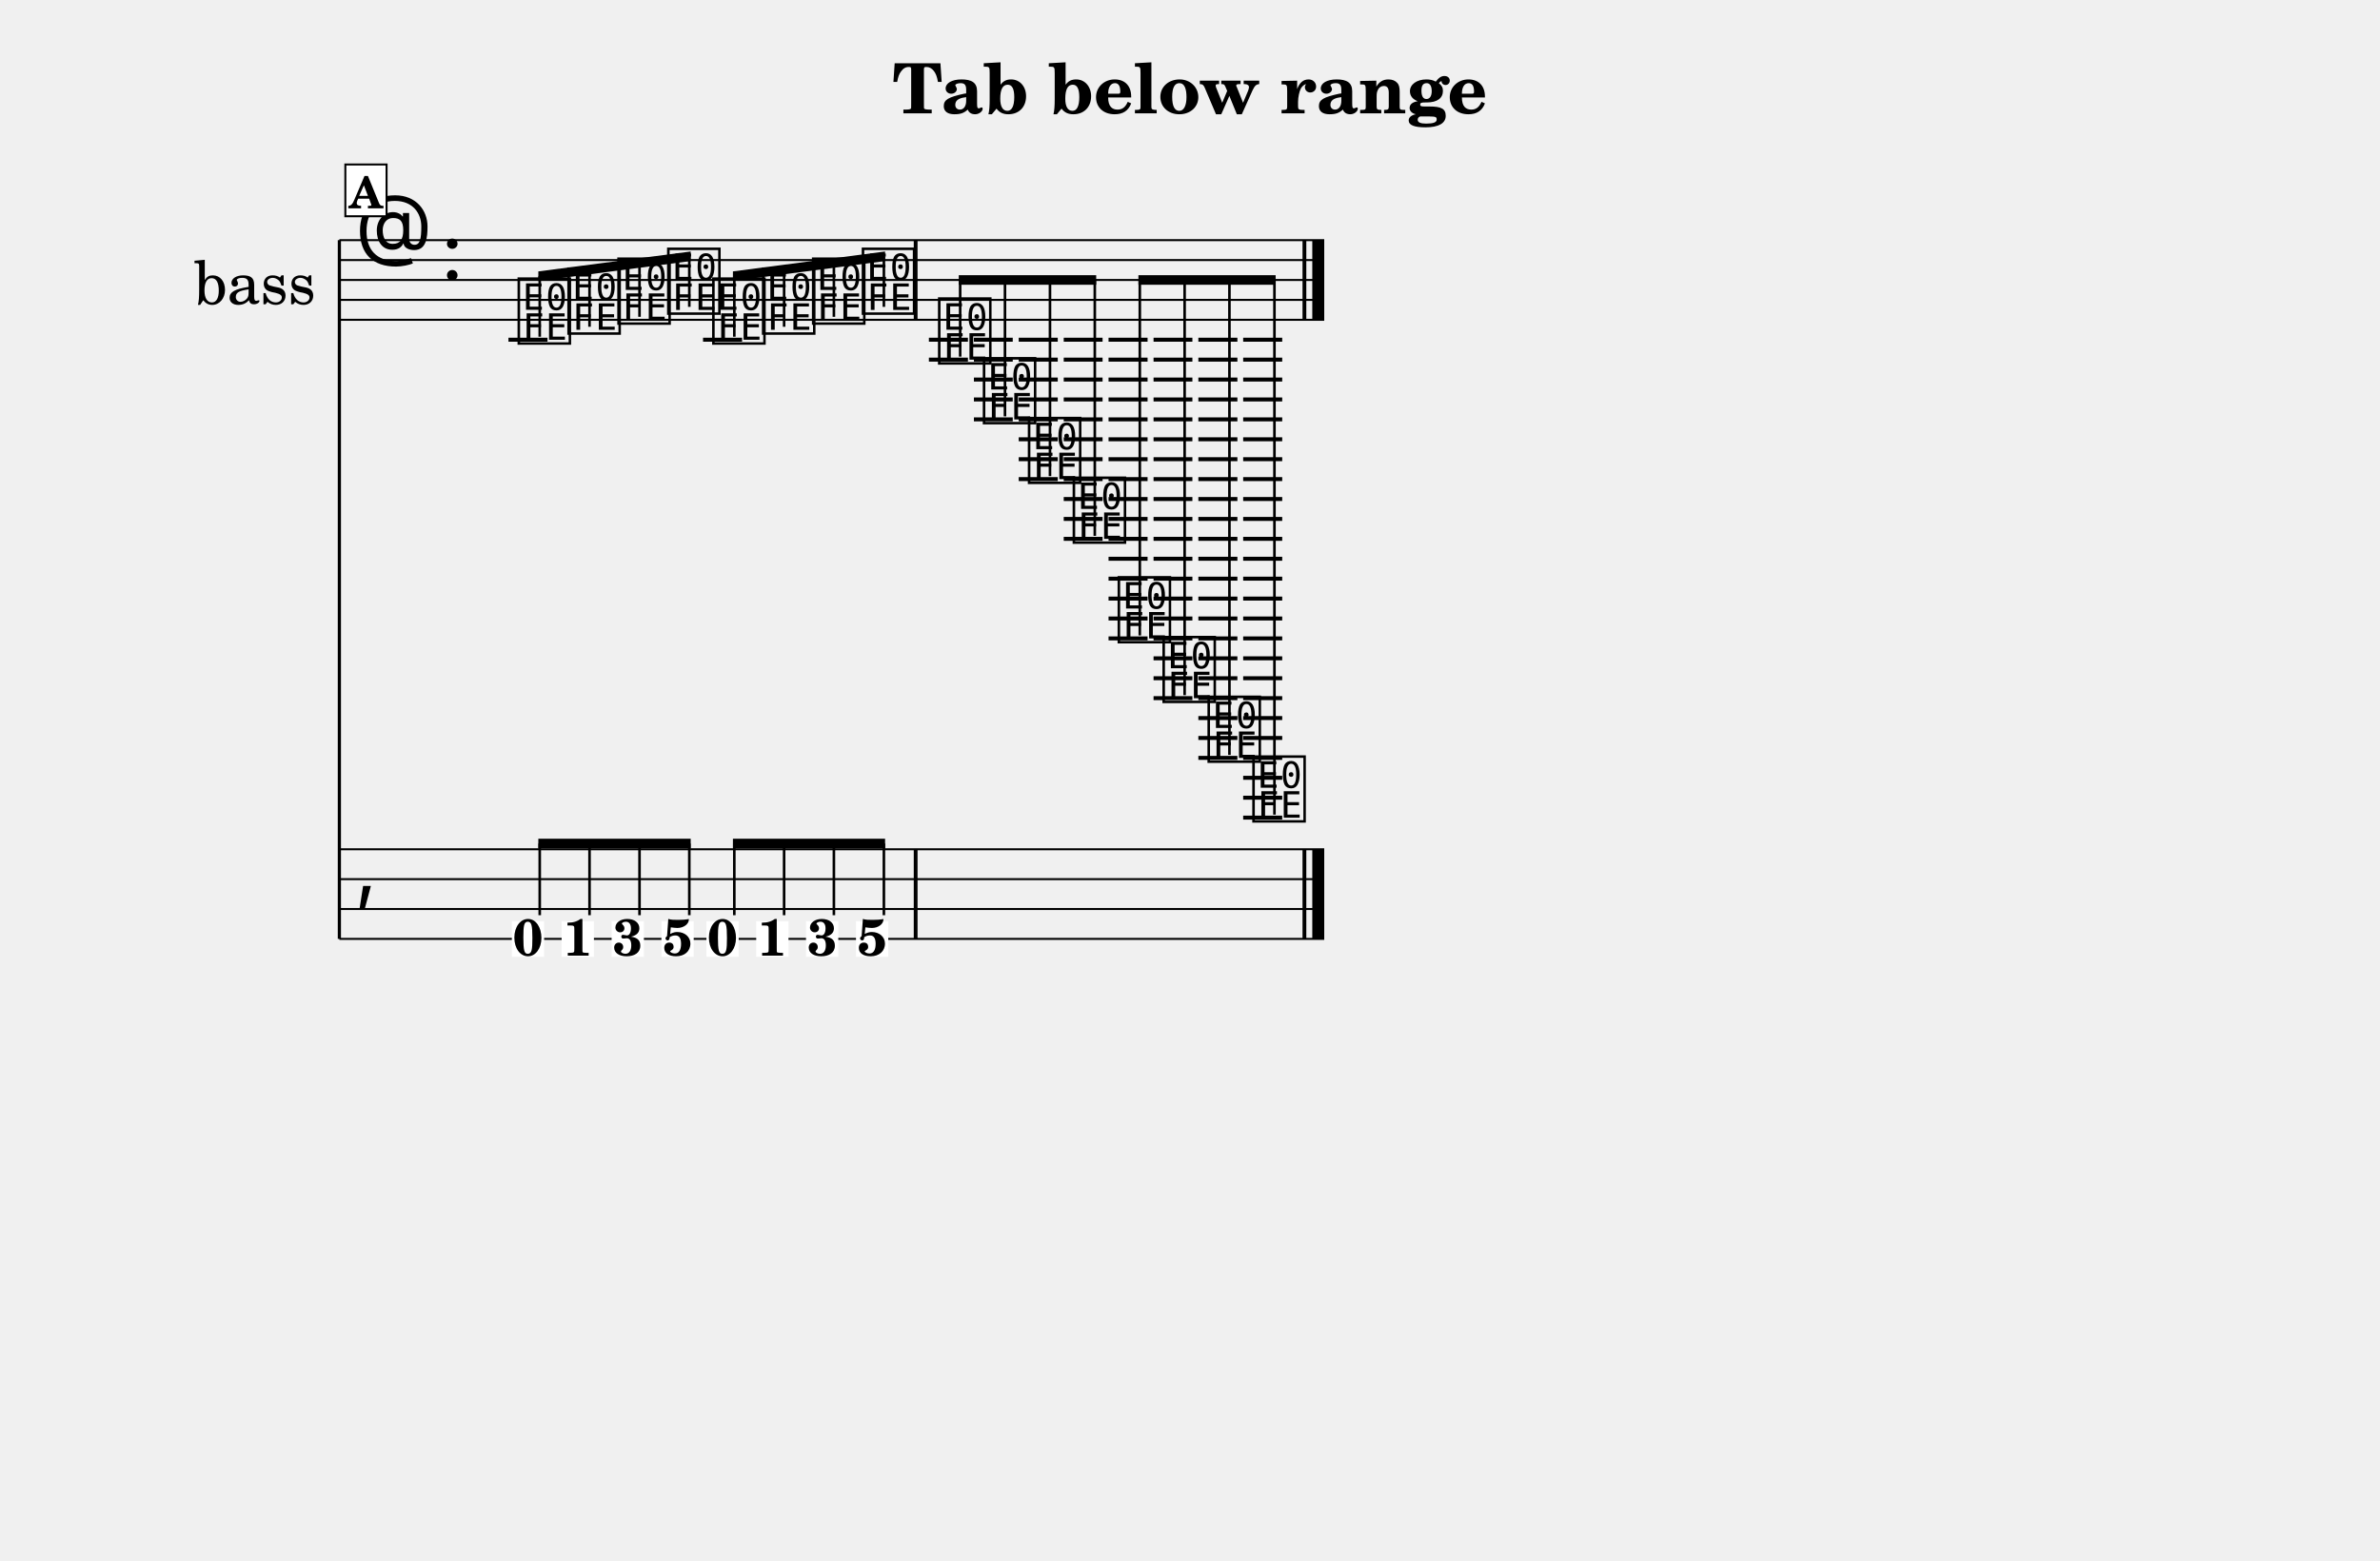
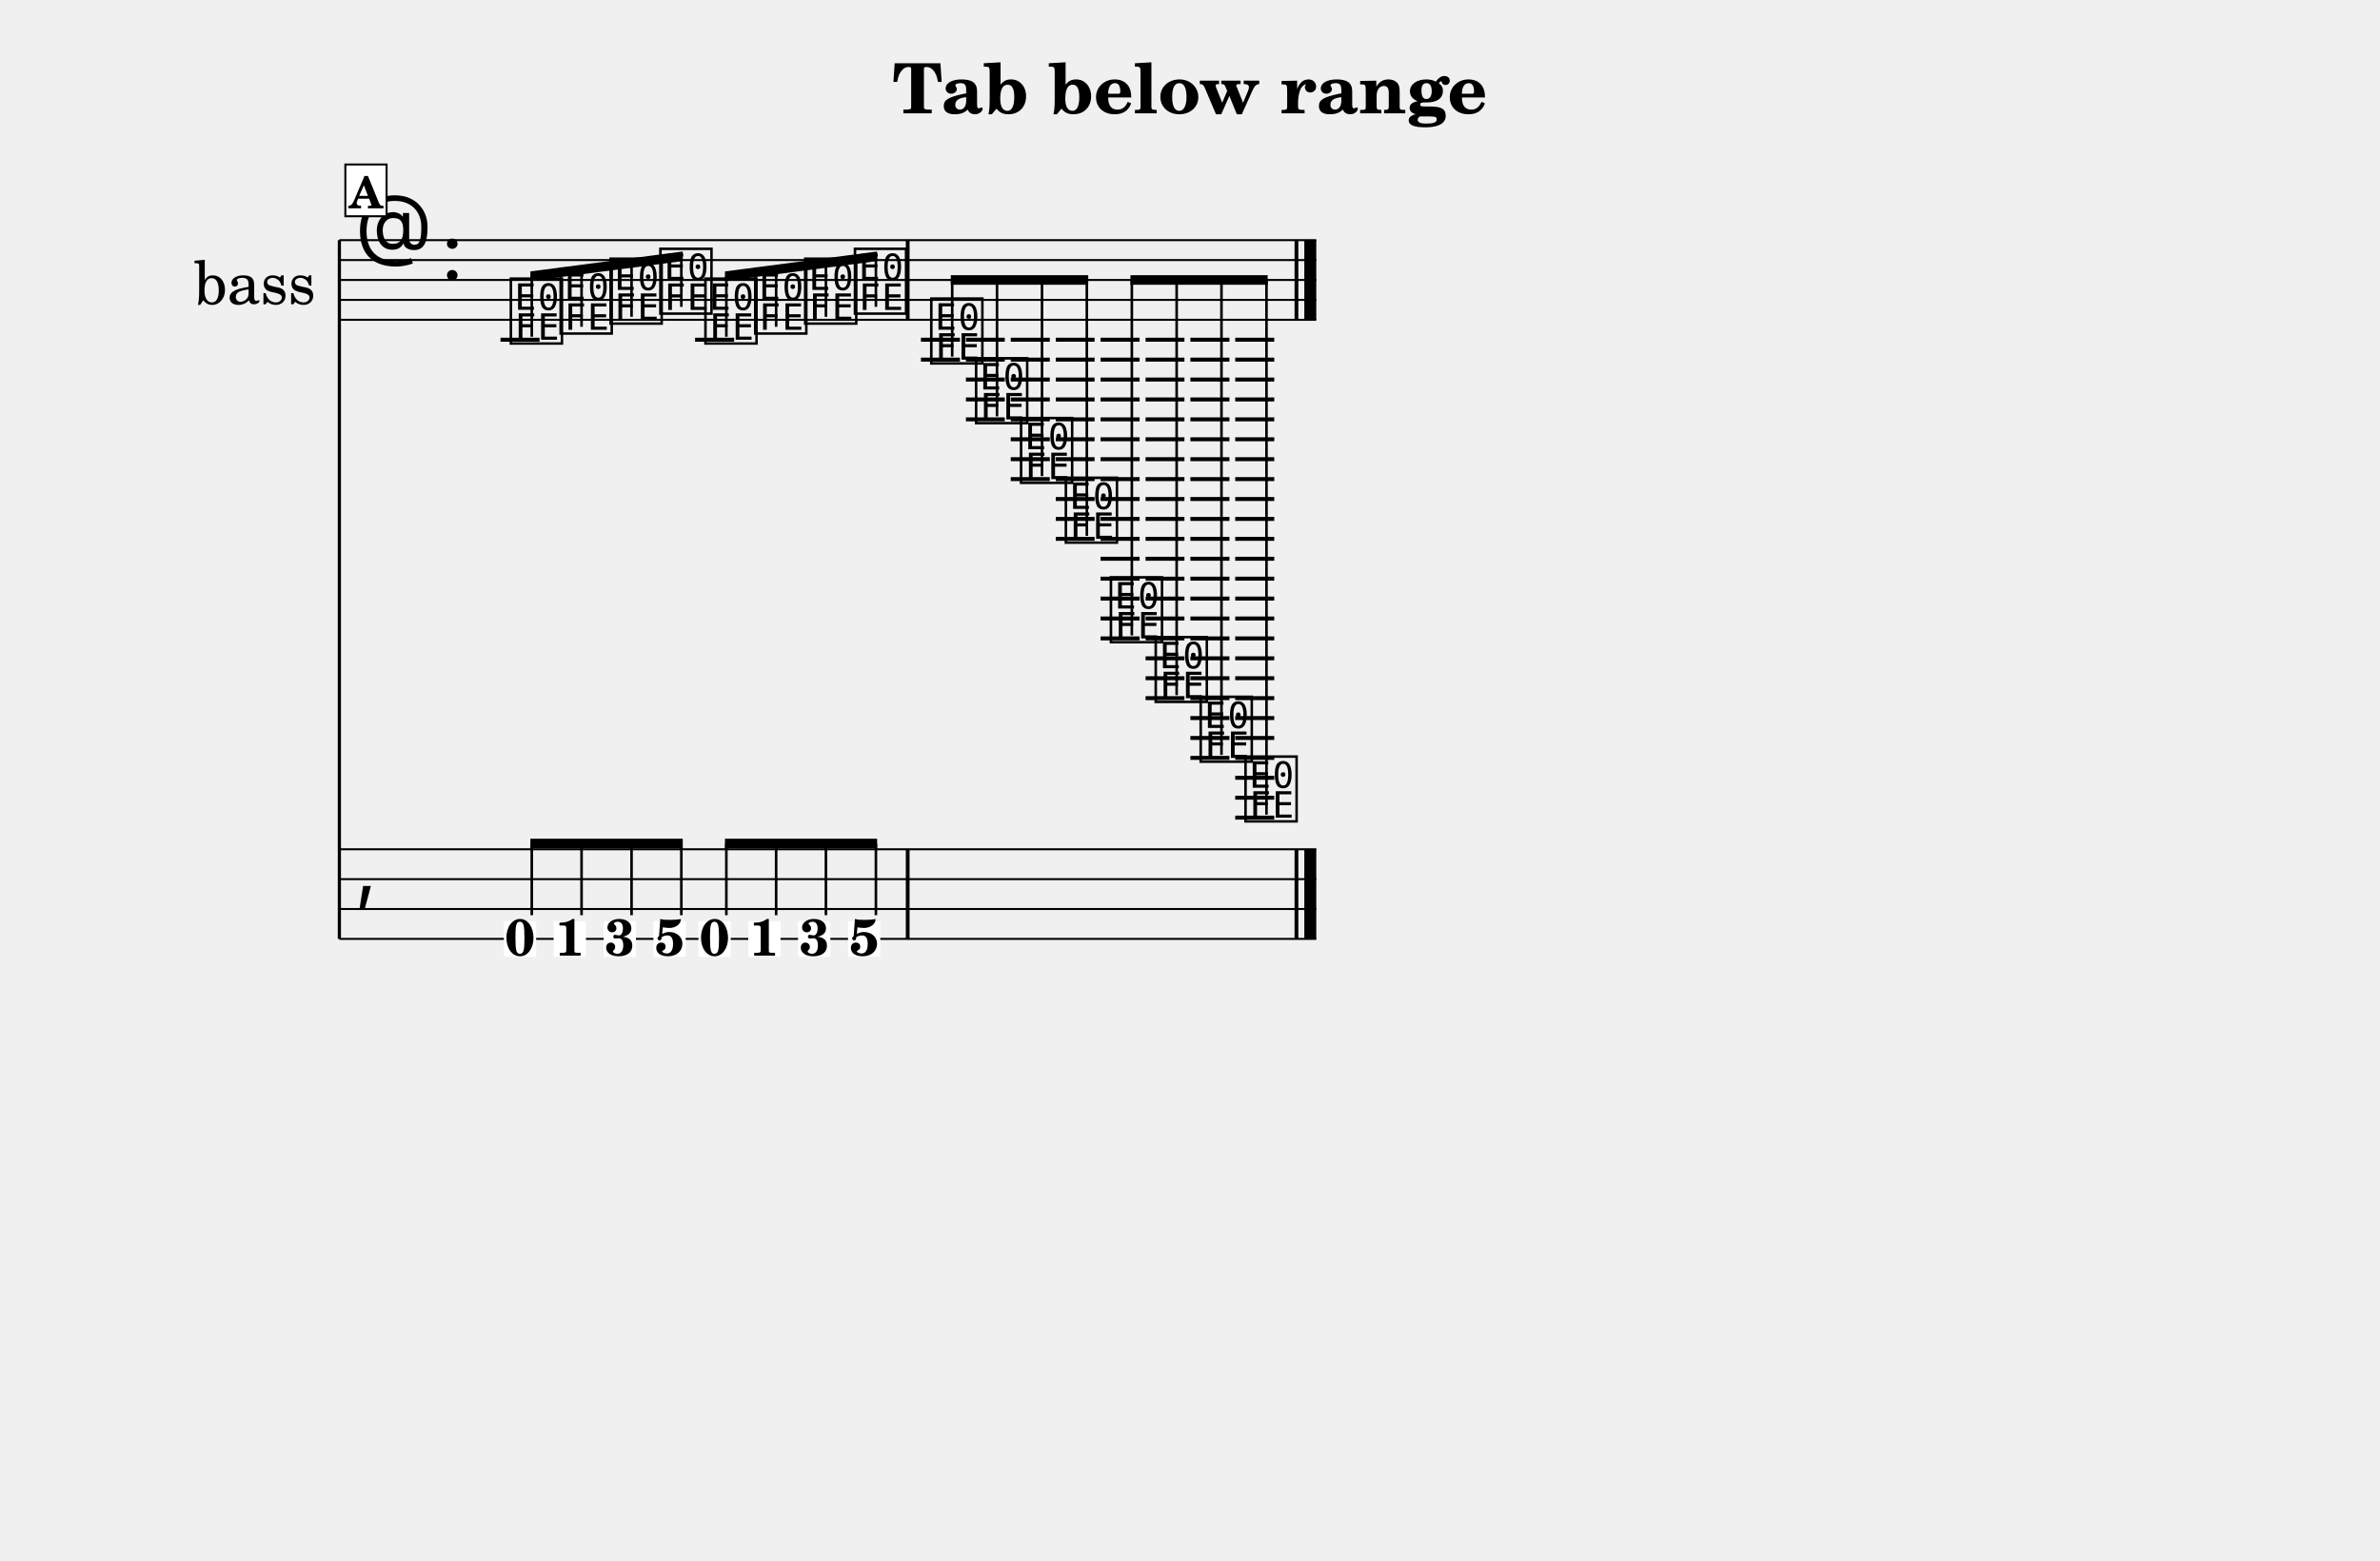
<svg xmlns="http://www.w3.org/2000/svg" width="1195.0" height="783.9" viewBox="0 0 119.50 78.39" font-family="TeX Gyre Schola, serif">
  <style>
  @font-face { font-family: 'Emmentaler'; src: local('Emmentaler'); }
  .music { font-family: 'Emmentaler', serif; }
</style>
  <text x="59.75" y="5.69" font-size="3.49" font-weight="bold" text-anchor="middle" data-pos="422">Tab below range</text>
  <g transform="translate(8.54,0.00) scale(1,1)">
    <text x="4.25" y="14.06" font-size="3.00" text-anchor="middle" dominant-baseline="central">bass</text>
    <line x1="8.50" y1="12.06" x2="8.50" y2="47.15" stroke="#000000" stroke-width="0.160" />
-     <line x1="8.50" y1="12.06" x2="57.95" y2="12.06" stroke="#000000" stroke-width="0.100" />
-     <line x1="8.50" y1="13.06" x2="57.95" y2="13.06" stroke="#000000" stroke-width="0.100" />
-     <line x1="8.50" y1="14.06" x2="57.95" y2="14.06" stroke="#000000" stroke-width="0.100" />
-     <line x1="8.50" y1="15.06" x2="57.95" y2="15.06" stroke="#000000" stroke-width="0.100" />
-     <line x1="8.50" y1="16.06" x2="57.95" y2="16.06" stroke="#000000" stroke-width="0.100" />
+     <line x1="8.50" y1="12.06" x2="57.55" y2="12.06" stroke="#000000" stroke-width="0.100" />
+     <line x1="8.50" y1="13.06" x2="57.55" y2="13.06" stroke="#000000" stroke-width="0.100" />
+     <line x1="8.50" y1="14.06" x2="57.55" y2="14.06" stroke="#000000" stroke-width="0.100" />
+     <line x1="8.50" y1="15.06" x2="57.55" y2="15.06" stroke="#000000" stroke-width="0.100" />
+     <line x1="8.50" y1="16.06" x2="57.55" y2="16.06" stroke="#000000" stroke-width="0.100" />
    <text class="music" x="9.30" y="13.06" font-size="4.00"></text>
    <text class="music" x="13.62" y="14.06" font-size="4.00" data-pos="440"></text>
-     <line x1="16.99" y1="17.06" x2="18.95" y2="17.06" stroke="#000000" stroke-width="0.200" />
-     <line x1="26.76" y1="17.06" x2="28.72" y2="17.06" stroke="#000000" stroke-width="0.200" />
-     <line x1="38.10" y1="17.06" x2="40.06" y2="17.06" stroke="#000000" stroke-width="0.200" />
-     <line x1="38.10" y1="18.06" x2="40.06" y2="18.06" stroke="#000000" stroke-width="0.200" />
-     <line x1="40.36" y1="17.06" x2="42.31" y2="17.06" stroke="#000000" stroke-width="0.200" />
-     <line x1="40.36" y1="18.06" x2="42.31" y2="18.06" stroke="#000000" stroke-width="0.200" />
-     <line x1="40.36" y1="19.06" x2="42.31" y2="19.06" stroke="#000000" stroke-width="0.200" />
-     <line x1="40.36" y1="20.06" x2="42.31" y2="20.06" stroke="#000000" stroke-width="0.200" />
-     <line x1="40.36" y1="21.06" x2="42.31" y2="21.06" stroke="#000000" stroke-width="0.200" />
-     <line x1="42.61" y1="17.06" x2="44.57" y2="17.06" stroke="#000000" stroke-width="0.200" />
-     <line x1="42.61" y1="18.06" x2="44.57" y2="18.06" stroke="#000000" stroke-width="0.200" />
-     <line x1="42.61" y1="19.06" x2="44.57" y2="19.06" stroke="#000000" stroke-width="0.200" />
-     <line x1="42.61" y1="20.06" x2="44.57" y2="20.06" stroke="#000000" stroke-width="0.200" />
-     <line x1="42.61" y1="21.06" x2="44.57" y2="21.06" stroke="#000000" stroke-width="0.200" />
-     <line x1="42.61" y1="22.06" x2="44.57" y2="22.06" stroke="#000000" stroke-width="0.200" />
-     <line x1="42.61" y1="23.06" x2="44.57" y2="23.06" stroke="#000000" stroke-width="0.200" />
-     <line x1="42.61" y1="24.06" x2="44.57" y2="24.06" stroke="#000000" stroke-width="0.200" />
-     <line x1="44.87" y1="17.06" x2="46.82" y2="17.06" stroke="#000000" stroke-width="0.200" />
-     <line x1="44.87" y1="18.06" x2="46.82" y2="18.06" stroke="#000000" stroke-width="0.200" />
-     <line x1="44.87" y1="19.06" x2="46.82" y2="19.06" stroke="#000000" stroke-width="0.200" />
-     <line x1="44.87" y1="20.06" x2="46.82" y2="20.06" stroke="#000000" stroke-width="0.200" />
-     <line x1="44.87" y1="21.06" x2="46.82" y2="21.06" stroke="#000000" stroke-width="0.200" />
-     <line x1="44.87" y1="22.06" x2="46.82" y2="22.06" stroke="#000000" stroke-width="0.200" />
-     <line x1="44.87" y1="23.06" x2="46.82" y2="23.06" stroke="#000000" stroke-width="0.200" />
-     <line x1="44.87" y1="24.06" x2="46.82" y2="24.06" stroke="#000000" stroke-width="0.200" />
-     <line x1="44.87" y1="25.06" x2="46.82" y2="25.06" stroke="#000000" stroke-width="0.200" />
-     <line x1="44.87" y1="26.06" x2="46.82" y2="26.06" stroke="#000000" stroke-width="0.200" />
-     <line x1="44.87" y1="27.06" x2="46.82" y2="27.06" stroke="#000000" stroke-width="0.200" />
-     <line x1="47.12" y1="17.06" x2="49.08" y2="17.06" stroke="#000000" stroke-width="0.200" />
-     <line x1="47.12" y1="18.06" x2="49.08" y2="18.06" stroke="#000000" stroke-width="0.200" />
-     <line x1="47.12" y1="19.06" x2="49.08" y2="19.06" stroke="#000000" stroke-width="0.200" />
-     <line x1="47.12" y1="20.06" x2="49.08" y2="20.06" stroke="#000000" stroke-width="0.200" />
-     <line x1="47.12" y1="21.06" x2="49.08" y2="21.06" stroke="#000000" stroke-width="0.200" />
-     <line x1="47.12" y1="22.06" x2="49.08" y2="22.06" stroke="#000000" stroke-width="0.200" />
-     <line x1="47.12" y1="23.06" x2="49.08" y2="23.06" stroke="#000000" stroke-width="0.200" />
-     <line x1="47.12" y1="24.06" x2="49.08" y2="24.06" stroke="#000000" stroke-width="0.200" />
-     <line x1="47.12" y1="25.06" x2="49.08" y2="25.06" stroke="#000000" stroke-width="0.200" />
-     <line x1="47.12" y1="26.06" x2="49.08" y2="26.06" stroke="#000000" stroke-width="0.200" />
-     <line x1="47.12" y1="27.06" x2="49.08" y2="27.06" stroke="#000000" stroke-width="0.200" />
-     <line x1="47.12" y1="28.06" x2="49.08" y2="28.06" stroke="#000000" stroke-width="0.200" />
-     <line x1="47.12" y1="29.06" x2="49.08" y2="29.06" stroke="#000000" stroke-width="0.200" />
-     <line x1="47.12" y1="30.06" x2="49.08" y2="30.06" stroke="#000000" stroke-width="0.200" />
-     <line x1="47.12" y1="31.06" x2="49.08" y2="31.06" stroke="#000000" stroke-width="0.200" />
-     <line x1="47.12" y1="32.06" x2="49.08" y2="32.06" stroke="#000000" stroke-width="0.200" />
-     <line x1="49.38" y1="17.06" x2="51.33" y2="17.06" stroke="#000000" stroke-width="0.200" />
-     <line x1="49.38" y1="18.06" x2="51.33" y2="18.06" stroke="#000000" stroke-width="0.200" />
-     <line x1="49.38" y1="19.06" x2="51.33" y2="19.06" stroke="#000000" stroke-width="0.200" />
-     <line x1="49.38" y1="20.06" x2="51.33" y2="20.06" stroke="#000000" stroke-width="0.200" />
-     <line x1="49.38" y1="21.06" x2="51.33" y2="21.06" stroke="#000000" stroke-width="0.200" />
-     <line x1="49.38" y1="22.06" x2="51.33" y2="22.06" stroke="#000000" stroke-width="0.200" />
-     <line x1="49.38" y1="23.06" x2="51.33" y2="23.06" stroke="#000000" stroke-width="0.200" />
-     <line x1="49.38" y1="24.06" x2="51.33" y2="24.06" stroke="#000000" stroke-width="0.200" />
-     <line x1="49.38" y1="25.06" x2="51.33" y2="25.06" stroke="#000000" stroke-width="0.200" />
-     <line x1="49.38" y1="26.06" x2="51.33" y2="26.06" stroke="#000000" stroke-width="0.200" />
-     <line x1="49.38" y1="27.06" x2="51.33" y2="27.06" stroke="#000000" stroke-width="0.200" />
-     <line x1="49.38" y1="28.06" x2="51.33" y2="28.06" stroke="#000000" stroke-width="0.200" />
-     <line x1="49.38" y1="29.06" x2="51.33" y2="29.06" stroke="#000000" stroke-width="0.200" />
-     <line x1="49.38" y1="30.06" x2="51.33" y2="30.06" stroke="#000000" stroke-width="0.200" />
-     <line x1="49.38" y1="31.06" x2="51.33" y2="31.06" stroke="#000000" stroke-width="0.200" />
-     <line x1="49.38" y1="32.06" x2="51.33" y2="32.06" stroke="#000000" stroke-width="0.200" />
-     <line x1="49.38" y1="33.06" x2="51.33" y2="33.06" stroke="#000000" stroke-width="0.200" />
-     <line x1="49.38" y1="34.06" x2="51.33" y2="34.06" stroke="#000000" stroke-width="0.200" />
-     <line x1="49.38" y1="35.06" x2="51.33" y2="35.06" stroke="#000000" stroke-width="0.200" />
-     <line x1="51.63" y1="17.06" x2="53.59" y2="17.06" stroke="#000000" stroke-width="0.200" />
-     <line x1="51.63" y1="18.06" x2="53.59" y2="18.06" stroke="#000000" stroke-width="0.200" />
-     <line x1="51.63" y1="19.06" x2="53.59" y2="19.06" stroke="#000000" stroke-width="0.200" />
-     <line x1="51.63" y1="20.06" x2="53.59" y2="20.06" stroke="#000000" stroke-width="0.200" />
-     <line x1="51.63" y1="21.06" x2="53.59" y2="21.06" stroke="#000000" stroke-width="0.200" />
-     <line x1="51.63" y1="22.06" x2="53.59" y2="22.06" stroke="#000000" stroke-width="0.200" />
-     <line x1="51.63" y1="23.06" x2="53.59" y2="23.06" stroke="#000000" stroke-width="0.200" />
-     <line x1="51.63" y1="24.06" x2="53.59" y2="24.06" stroke="#000000" stroke-width="0.200" />
-     <line x1="51.63" y1="25.06" x2="53.59" y2="25.06" stroke="#000000" stroke-width="0.200" />
-     <line x1="51.63" y1="26.06" x2="53.59" y2="26.06" stroke="#000000" stroke-width="0.200" />
-     <line x1="51.63" y1="27.06" x2="53.59" y2="27.06" stroke="#000000" stroke-width="0.200" />
-     <line x1="51.63" y1="28.06" x2="53.59" y2="28.06" stroke="#000000" stroke-width="0.200" />
-     <line x1="51.63" y1="29.06" x2="53.59" y2="29.06" stroke="#000000" stroke-width="0.200" />
-     <line x1="51.63" y1="30.06" x2="53.59" y2="30.06" stroke="#000000" stroke-width="0.200" />
-     <line x1="51.63" y1="31.06" x2="53.59" y2="31.06" stroke="#000000" stroke-width="0.200" />
-     <line x1="51.63" y1="32.06" x2="53.59" y2="32.06" stroke="#000000" stroke-width="0.200" />
-     <line x1="51.63" y1="33.06" x2="53.59" y2="33.06" stroke="#000000" stroke-width="0.200" />
-     <line x1="51.63" y1="34.06" x2="53.59" y2="34.06" stroke="#000000" stroke-width="0.200" />
-     <line x1="51.63" y1="35.06" x2="53.59" y2="35.06" stroke="#000000" stroke-width="0.200" />
-     <line x1="51.63" y1="36.06" x2="53.59" y2="36.06" stroke="#000000" stroke-width="0.200" />
-     <line x1="51.63" y1="37.06" x2="53.59" y2="37.06" stroke="#000000" stroke-width="0.200" />
-     <line x1="51.63" y1="38.06" x2="53.59" y2="38.06" stroke="#000000" stroke-width="0.200" />
-     <line x1="53.88" y1="17.06" x2="55.84" y2="17.06" stroke="#000000" stroke-width="0.200" />
-     <line x1="53.88" y1="18.06" x2="55.84" y2="18.06" stroke="#000000" stroke-width="0.200" />
-     <line x1="53.88" y1="19.06" x2="55.84" y2="19.06" stroke="#000000" stroke-width="0.200" />
-     <line x1="53.88" y1="20.06" x2="55.84" y2="20.06" stroke="#000000" stroke-width="0.200" />
-     <line x1="53.88" y1="21.06" x2="55.84" y2="21.06" stroke="#000000" stroke-width="0.200" />
-     <line x1="53.88" y1="22.06" x2="55.84" y2="22.06" stroke="#000000" stroke-width="0.200" />
-     <line x1="53.88" y1="23.06" x2="55.84" y2="23.06" stroke="#000000" stroke-width="0.200" />
-     <line x1="53.88" y1="24.06" x2="55.84" y2="24.06" stroke="#000000" stroke-width="0.200" />
-     <line x1="53.88" y1="25.06" x2="55.84" y2="25.06" stroke="#000000" stroke-width="0.200" />
-     <line x1="53.88" y1="26.06" x2="55.84" y2="26.06" stroke="#000000" stroke-width="0.200" />
-     <line x1="53.88" y1="27.06" x2="55.84" y2="27.06" stroke="#000000" stroke-width="0.200" />
-     <line x1="53.88" y1="28.06" x2="55.84" y2="28.06" stroke="#000000" stroke-width="0.200" />
-     <line x1="53.88" y1="29.06" x2="55.84" y2="29.06" stroke="#000000" stroke-width="0.200" />
-     <line x1="53.88" y1="30.06" x2="55.84" y2="30.06" stroke="#000000" stroke-width="0.200" />
-     <line x1="53.88" y1="31.06" x2="55.84" y2="31.06" stroke="#000000" stroke-width="0.200" />
-     <line x1="53.88" y1="32.06" x2="55.84" y2="32.06" stroke="#000000" stroke-width="0.200" />
-     <line x1="53.88" y1="33.06" x2="55.84" y2="33.06" stroke="#000000" stroke-width="0.200" />
-     <line x1="53.88" y1="34.06" x2="55.84" y2="34.06" stroke="#000000" stroke-width="0.200" />
-     <line x1="53.88" y1="35.06" x2="55.84" y2="35.06" stroke="#000000" stroke-width="0.200" />
-     <line x1="53.88" y1="36.06" x2="55.84" y2="36.06" stroke="#000000" stroke-width="0.200" />
-     <line x1="53.88" y1="37.06" x2="55.84" y2="37.06" stroke="#000000" stroke-width="0.200" />
-     <line x1="53.88" y1="38.06" x2="55.84" y2="38.06" stroke="#000000" stroke-width="0.200" />
-     <line x1="53.88" y1="39.06" x2="55.84" y2="39.06" stroke="#000000" stroke-width="0.200" />
-     <line x1="53.88" y1="40.06" x2="55.84" y2="40.06" stroke="#000000" stroke-width="0.200" />
-     <line x1="53.88" y1="41.06" x2="55.84" y2="41.06" stroke="#000000" stroke-width="0.200" />
-     <text class="music" x="17.32" y="17.06" font-size="4.00" data-pos="503"></text>
-     <text class="music" x="19.82" y="16.56" font-size="4.00" data-pos="507"></text>
-     <text class="music" x="22.33" y="16.06" font-size="4.00" data-pos="509"></text>
-     <text class="music" x="24.83" y="15.56" font-size="4.00" data-pos="511"></text>
-     <text class="music" x="27.09" y="17.06" font-size="4.00" data-pos="513"></text>
-     <text class="music" x="29.59" y="16.56" font-size="4.00" data-pos="515"></text>
-     <text class="music" x="32.10" y="16.06" font-size="4.00" data-pos="517"></text>
-     <text class="music" x="34.60" y="15.56" font-size="4.00" data-pos="519"></text>
-     <text class="music" x="38.43" y="18.06" font-size="4.00" data-pos="523"></text>
-     <text class="music" x="40.68" y="21.06" font-size="4.00" data-pos="527"></text>
-     <text class="music" x="42.94" y="24.06" font-size="4.00" data-pos="530"></text>
-     <text class="music" x="45.19" y="27.06" font-size="4.00" data-pos="533"></text>
-     <text class="music" x="47.45" y="32.06" font-size="4.00" data-pos="536"></text>
-     <text class="music" x="49.70" y="35.06" font-size="4.00" data-pos="539"></text>
-     <text class="music" x="51.96" y="38.06" font-size="4.00" data-pos="542"></text>
-     <text class="music" x="54.21" y="41.06" font-size="4.00" data-pos="545"></text>
-     <rect x="37.34" y="12.06" width="0.19" height="4.00" data-pos="521" />
-     <rect x="56.86" y="12.06" width="0.19" height="4.00" data-pos="548" />
-     <rect x="57.35" y="12.06" width="0.60" height="4.00" data-pos="548" />
-     <line x1="8.50" y1="42.65" x2="57.95" y2="42.65" stroke="#000000" stroke-width="0.100" />
-     <line x1="8.50" y1="44.15" x2="57.95" y2="44.15" stroke="#000000" stroke-width="0.100" />
-     <line x1="8.50" y1="45.65" x2="57.95" y2="45.65" stroke="#000000" stroke-width="0.100" />
-     <line x1="8.50" y1="47.15" x2="57.95" y2="47.15" stroke="#000000" stroke-width="0.100" />
+     <line x1="16.59" y1="17.06" x2="18.55" y2="17.06" stroke="#000000" stroke-width="0.200" />
+     <line x1="26.36" y1="17.06" x2="28.32" y2="17.06" stroke="#000000" stroke-width="0.200" />
+     <line x1="37.70" y1="17.06" x2="39.66" y2="17.06" stroke="#000000" stroke-width="0.200" />
+     <line x1="37.70" y1="18.06" x2="39.66" y2="18.06" stroke="#000000" stroke-width="0.200" />
+     <line x1="39.96" y1="17.06" x2="41.91" y2="17.06" stroke="#000000" stroke-width="0.200" />
+     <line x1="39.96" y1="18.06" x2="41.91" y2="18.06" stroke="#000000" stroke-width="0.200" />
+     <line x1="39.96" y1="19.06" x2="41.91" y2="19.06" stroke="#000000" stroke-width="0.200" />
+     <line x1="39.96" y1="20.06" x2="41.91" y2="20.06" stroke="#000000" stroke-width="0.200" />
+     <line x1="39.96" y1="21.06" x2="41.91" y2="21.06" stroke="#000000" stroke-width="0.200" />
+     <line x1="42.21" y1="17.06" x2="44.17" y2="17.06" stroke="#000000" stroke-width="0.200" />
+     <line x1="42.21" y1="18.06" x2="44.17" y2="18.06" stroke="#000000" stroke-width="0.200" />
+     <line x1="42.21" y1="19.06" x2="44.17" y2="19.06" stroke="#000000" stroke-width="0.200" />
+     <line x1="42.21" y1="20.06" x2="44.17" y2="20.06" stroke="#000000" stroke-width="0.200" />
+     <line x1="42.21" y1="21.06" x2="44.17" y2="21.06" stroke="#000000" stroke-width="0.200" />
+     <line x1="42.21" y1="22.06" x2="44.17" y2="22.06" stroke="#000000" stroke-width="0.200" />
+     <line x1="42.21" y1="23.06" x2="44.17" y2="23.06" stroke="#000000" stroke-width="0.200" />
+     <line x1="42.21" y1="24.06" x2="44.17" y2="24.06" stroke="#000000" stroke-width="0.200" />
+     <line x1="44.47" y1="17.06" x2="46.42" y2="17.06" stroke="#000000" stroke-width="0.200" />
+     <line x1="44.47" y1="18.06" x2="46.42" y2="18.06" stroke="#000000" stroke-width="0.200" />
+     <line x1="44.47" y1="19.06" x2="46.42" y2="19.06" stroke="#000000" stroke-width="0.200" />
+     <line x1="44.47" y1="20.06" x2="46.42" y2="20.06" stroke="#000000" stroke-width="0.200" />
+     <line x1="44.47" y1="21.06" x2="46.42" y2="21.06" stroke="#000000" stroke-width="0.200" />
+     <line x1="44.47" y1="22.06" x2="46.42" y2="22.06" stroke="#000000" stroke-width="0.200" />
+     <line x1="44.47" y1="23.06" x2="46.42" y2="23.06" stroke="#000000" stroke-width="0.200" />
+     <line x1="44.47" y1="24.06" x2="46.42" y2="24.06" stroke="#000000" stroke-width="0.200" />
+     <line x1="44.47" y1="25.06" x2="46.42" y2="25.06" stroke="#000000" stroke-width="0.200" />
+     <line x1="44.47" y1="26.06" x2="46.42" y2="26.06" stroke="#000000" stroke-width="0.200" />
+     <line x1="44.47" y1="27.06" x2="46.42" y2="27.06" stroke="#000000" stroke-width="0.200" />
+     <line x1="46.72" y1="17.06" x2="48.68" y2="17.06" stroke="#000000" stroke-width="0.200" />
+     <line x1="46.72" y1="18.06" x2="48.68" y2="18.06" stroke="#000000" stroke-width="0.200" />
+     <line x1="46.72" y1="19.06" x2="48.68" y2="19.06" stroke="#000000" stroke-width="0.200" />
+     <line x1="46.72" y1="20.06" x2="48.68" y2="20.06" stroke="#000000" stroke-width="0.200" />
+     <line x1="46.72" y1="21.06" x2="48.68" y2="21.06" stroke="#000000" stroke-width="0.200" />
+     <line x1="46.72" y1="22.06" x2="48.68" y2="22.06" stroke="#000000" stroke-width="0.200" />
+     <line x1="46.72" y1="23.06" x2="48.68" y2="23.06" stroke="#000000" stroke-width="0.200" />
+     <line x1="46.72" y1="24.06" x2="48.68" y2="24.06" stroke="#000000" stroke-width="0.200" />
+     <line x1="46.72" y1="25.06" x2="48.68" y2="25.06" stroke="#000000" stroke-width="0.200" />
+     <line x1="46.72" y1="26.06" x2="48.68" y2="26.06" stroke="#000000" stroke-width="0.200" />
+     <line x1="46.72" y1="27.06" x2="48.68" y2="27.06" stroke="#000000" stroke-width="0.200" />
+     <line x1="46.72" y1="28.06" x2="48.68" y2="28.06" stroke="#000000" stroke-width="0.200" />
+     <line x1="46.72" y1="29.06" x2="48.68" y2="29.06" stroke="#000000" stroke-width="0.200" />
+     <line x1="46.72" y1="30.06" x2="48.68" y2="30.06" stroke="#000000" stroke-width="0.200" />
+     <line x1="46.72" y1="31.06" x2="48.68" y2="31.06" stroke="#000000" stroke-width="0.200" />
+     <line x1="46.72" y1="32.06" x2="48.68" y2="32.06" stroke="#000000" stroke-width="0.200" />
+     <line x1="48.98" y1="17.06" x2="50.93" y2="17.06" stroke="#000000" stroke-width="0.200" />
+     <line x1="48.98" y1="18.06" x2="50.93" y2="18.06" stroke="#000000" stroke-width="0.200" />
+     <line x1="48.98" y1="19.06" x2="50.93" y2="19.06" stroke="#000000" stroke-width="0.200" />
+     <line x1="48.98" y1="20.06" x2="50.93" y2="20.06" stroke="#000000" stroke-width="0.200" />
+     <line x1="48.98" y1="21.06" x2="50.93" y2="21.06" stroke="#000000" stroke-width="0.200" />
+     <line x1="48.98" y1="22.06" x2="50.93" y2="22.06" stroke="#000000" stroke-width="0.200" />
+     <line x1="48.98" y1="23.06" x2="50.93" y2="23.06" stroke="#000000" stroke-width="0.200" />
+     <line x1="48.98" y1="24.06" x2="50.93" y2="24.06" stroke="#000000" stroke-width="0.200" />
+     <line x1="48.98" y1="25.06" x2="50.93" y2="25.06" stroke="#000000" stroke-width="0.200" />
+     <line x1="48.98" y1="26.06" x2="50.93" y2="26.06" stroke="#000000" stroke-width="0.200" />
+     <line x1="48.98" y1="27.06" x2="50.93" y2="27.06" stroke="#000000" stroke-width="0.200" />
+     <line x1="48.98" y1="28.06" x2="50.93" y2="28.06" stroke="#000000" stroke-width="0.200" />
+     <line x1="48.98" y1="29.06" x2="50.93" y2="29.06" stroke="#000000" stroke-width="0.200" />
+     <line x1="48.98" y1="30.06" x2="50.93" y2="30.06" stroke="#000000" stroke-width="0.200" />
+     <line x1="48.98" y1="31.06" x2="50.93" y2="31.06" stroke="#000000" stroke-width="0.200" />
+     <line x1="48.98" y1="32.06" x2="50.93" y2="32.06" stroke="#000000" stroke-width="0.200" />
+     <line x1="48.98" y1="33.06" x2="50.93" y2="33.06" stroke="#000000" stroke-width="0.200" />
+     <line x1="48.98" y1="34.06" x2="50.93" y2="34.06" stroke="#000000" stroke-width="0.200" />
+     <line x1="48.98" y1="35.06" x2="50.93" y2="35.06" stroke="#000000" stroke-width="0.200" />
+     <line x1="51.23" y1="17.06" x2="53.19" y2="17.06" stroke="#000000" stroke-width="0.200" />
+     <line x1="51.23" y1="18.06" x2="53.19" y2="18.06" stroke="#000000" stroke-width="0.200" />
+     <line x1="51.23" y1="19.06" x2="53.19" y2="19.06" stroke="#000000" stroke-width="0.200" />
+     <line x1="51.23" y1="20.06" x2="53.19" y2="20.06" stroke="#000000" stroke-width="0.200" />
+     <line x1="51.23" y1="21.06" x2="53.19" y2="21.06" stroke="#000000" stroke-width="0.200" />
+     <line x1="51.23" y1="22.06" x2="53.19" y2="22.06" stroke="#000000" stroke-width="0.200" />
+     <line x1="51.23" y1="23.06" x2="53.19" y2="23.06" stroke="#000000" stroke-width="0.200" />
+     <line x1="51.23" y1="24.06" x2="53.19" y2="24.06" stroke="#000000" stroke-width="0.200" />
+     <line x1="51.23" y1="25.06" x2="53.19" y2="25.06" stroke="#000000" stroke-width="0.200" />
+     <line x1="51.23" y1="26.06" x2="53.19" y2="26.06" stroke="#000000" stroke-width="0.200" />
+     <line x1="51.23" y1="27.06" x2="53.19" y2="27.06" stroke="#000000" stroke-width="0.200" />
+     <line x1="51.23" y1="28.06" x2="53.19" y2="28.06" stroke="#000000" stroke-width="0.200" />
+     <line x1="51.23" y1="29.06" x2="53.19" y2="29.06" stroke="#000000" stroke-width="0.200" />
+     <line x1="51.23" y1="30.06" x2="53.19" y2="30.06" stroke="#000000" stroke-width="0.200" />
+     <line x1="51.23" y1="31.06" x2="53.19" y2="31.06" stroke="#000000" stroke-width="0.200" />
+     <line x1="51.23" y1="32.06" x2="53.19" y2="32.06" stroke="#000000" stroke-width="0.200" />
+     <line x1="51.23" y1="33.06" x2="53.19" y2="33.06" stroke="#000000" stroke-width="0.200" />
+     <line x1="51.23" y1="34.06" x2="53.19" y2="34.06" stroke="#000000" stroke-width="0.200" />
+     <line x1="51.23" y1="35.06" x2="53.19" y2="35.06" stroke="#000000" stroke-width="0.200" />
+     <line x1="51.23" y1="36.06" x2="53.19" y2="36.06" stroke="#000000" stroke-width="0.200" />
+     <line x1="51.23" y1="37.06" x2="53.19" y2="37.06" stroke="#000000" stroke-width="0.200" />
+     <line x1="51.23" y1="38.06" x2="53.19" y2="38.06" stroke="#000000" stroke-width="0.200" />
+     <line x1="53.48" y1="17.06" x2="55.44" y2="17.06" stroke="#000000" stroke-width="0.200" />
+     <line x1="53.48" y1="18.06" x2="55.44" y2="18.06" stroke="#000000" stroke-width="0.200" />
+     <line x1="53.48" y1="19.06" x2="55.44" y2="19.06" stroke="#000000" stroke-width="0.200" />
+     <line x1="53.48" y1="20.06" x2="55.44" y2="20.06" stroke="#000000" stroke-width="0.200" />
+     <line x1="53.48" y1="21.06" x2="55.44" y2="21.06" stroke="#000000" stroke-width="0.200" />
+     <line x1="53.48" y1="22.06" x2="55.44" y2="22.06" stroke="#000000" stroke-width="0.200" />
+     <line x1="53.48" y1="23.06" x2="55.44" y2="23.06" stroke="#000000" stroke-width="0.200" />
+     <line x1="53.48" y1="24.06" x2="55.44" y2="24.06" stroke="#000000" stroke-width="0.200" />
+     <line x1="53.48" y1="25.06" x2="55.44" y2="25.06" stroke="#000000" stroke-width="0.200" />
+     <line x1="53.48" y1="26.06" x2="55.44" y2="26.06" stroke="#000000" stroke-width="0.200" />
+     <line x1="53.48" y1="27.06" x2="55.44" y2="27.06" stroke="#000000" stroke-width="0.200" />
+     <line x1="53.48" y1="28.06" x2="55.44" y2="28.06" stroke="#000000" stroke-width="0.200" />
+     <line x1="53.48" y1="29.06" x2="55.44" y2="29.06" stroke="#000000" stroke-width="0.200" />
+     <line x1="53.48" y1="30.06" x2="55.44" y2="30.06" stroke="#000000" stroke-width="0.200" />
+     <line x1="53.48" y1="31.06" x2="55.44" y2="31.06" stroke="#000000" stroke-width="0.200" />
+     <line x1="53.48" y1="32.06" x2="55.44" y2="32.06" stroke="#000000" stroke-width="0.200" />
+     <line x1="53.48" y1="33.06" x2="55.44" y2="33.06" stroke="#000000" stroke-width="0.200" />
+     <line x1="53.48" y1="34.06" x2="55.44" y2="34.06" stroke="#000000" stroke-width="0.200" />
+     <line x1="53.48" y1="35.06" x2="55.44" y2="35.06" stroke="#000000" stroke-width="0.200" />
+     <line x1="53.48" y1="36.06" x2="55.44" y2="36.06" stroke="#000000" stroke-width="0.200" />
+     <line x1="53.48" y1="37.06" x2="55.44" y2="37.06" stroke="#000000" stroke-width="0.200" />
+     <line x1="53.48" y1="38.06" x2="55.44" y2="38.06" stroke="#000000" stroke-width="0.200" />
+     <line x1="53.48" y1="39.06" x2="55.44" y2="39.06" stroke="#000000" stroke-width="0.200" />
+     <line x1="53.48" y1="40.06" x2="55.44" y2="40.06" stroke="#000000" stroke-width="0.200" />
+     <line x1="53.48" y1="41.06" x2="55.44" y2="41.06" stroke="#000000" stroke-width="0.200" />
+     <text class="music" x="16.92" y="17.06" font-size="4.00" data-pos="503"></text>
+     <text class="music" x="19.42" y="16.56" font-size="4.00" data-pos="507"></text>
+     <text class="music" x="21.93" y="16.06" font-size="4.00" data-pos="509"></text>
+     <text class="music" x="24.43" y="15.56" font-size="4.00" data-pos="511"></text>
+     <text class="music" x="26.69" y="17.06" font-size="4.00" data-pos="513"></text>
+     <text class="music" x="29.19" y="16.56" font-size="4.00" data-pos="515"></text>
+     <text class="music" x="31.70" y="16.06" font-size="4.00" data-pos="517"></text>
+     <text class="music" x="34.20" y="15.56" font-size="4.00" data-pos="519"></text>
+     <text class="music" x="38.03" y="18.06" font-size="4.00" data-pos="523"></text>
+     <text class="music" x="40.28" y="21.06" font-size="4.00" data-pos="527"></text>
+     <text class="music" x="42.54" y="24.06" font-size="4.00" data-pos="530"></text>
+     <text class="music" x="44.79" y="27.06" font-size="4.00" data-pos="533"></text>
+     <text class="music" x="47.05" y="32.06" font-size="4.00" data-pos="536"></text>
+     <text class="music" x="49.30" y="35.06" font-size="4.00" data-pos="539"></text>
+     <text class="music" x="51.56" y="38.06" font-size="4.00" data-pos="542"></text>
+     <text class="music" x="53.81" y="41.06" font-size="4.00" data-pos="545"></text>
+     <rect x="36.94" y="12.06" width="0.19" height="4.00" data-pos="521" />
+     <rect x="56.46" y="12.06" width="0.19" height="4.00" data-pos="548" />
+     <rect x="56.95" y="12.06" width="0.60" height="4.00" data-pos="548" />
+     <line x1="8.50" y1="42.65" x2="57.55" y2="42.65" stroke="#000000" stroke-width="0.100" />
+     <line x1="8.50" y1="44.15" x2="57.55" y2="44.15" stroke="#000000" stroke-width="0.100" />
+     <line x1="8.50" y1="45.65" x2="57.55" y2="45.65" stroke="#000000" stroke-width="0.100" />
+     <line x1="8.50" y1="47.15" x2="57.55" y2="47.15" stroke="#000000" stroke-width="0.100" />
    <text class="music" x="9.30" y="44.90" font-size="4.00"></text>
-     <rect x="37.34" y="42.65" width="0.19" height="4.50" data-pos="521" />
-     <rect x="56.86" y="42.65" width="0.19" height="4.50" data-pos="548" />
-     <rect x="57.35" y="42.65" width="0.60" height="4.50" data-pos="548" />
-     <rect x="17.16" y="46.26" width="1.62" height="1.79" fill="#FFFFFF" data-pos="503" />
-     <text x="17.97" y="47.99" font-size="2.60" font-weight="bold" text-anchor="middle" data-pos="503">0</text>
-     <rect x="19.66" y="46.26" width="1.62" height="1.79" fill="#FFFFFF" data-pos="507" />
-     <text x="20.48" y="47.99" font-size="2.60" font-weight="bold" text-anchor="middle" data-pos="507">1</text>
-     <rect x="22.17" y="46.26" width="1.62" height="1.79" fill="#FFFFFF" data-pos="509" />
-     <text x="22.98" y="47.99" font-size="2.60" font-weight="bold" text-anchor="middle" data-pos="509">3</text>
-     <rect x="24.67" y="46.26" width="1.62" height="1.79" fill="#FFFFFF" data-pos="511" />
-     <text x="25.48" y="47.99" font-size="2.60" font-weight="bold" text-anchor="middle" data-pos="511">5</text>
-     <rect x="26.93" y="46.26" width="1.62" height="1.79" fill="#FFFFFF" data-pos="513" />
-     <text x="27.74" y="47.99" font-size="2.60" font-weight="bold" text-anchor="middle" data-pos="513">0</text>
-     <rect x="29.43" y="46.26" width="1.62" height="1.79" fill="#FFFFFF" data-pos="515" />
-     <text x="30.24" y="47.99" font-size="2.60" font-weight="bold" text-anchor="middle" data-pos="515">1</text>
-     <rect x="31.93" y="46.26" width="1.62" height="1.79" fill="#FFFFFF" data-pos="517" />
-     <text x="32.75" y="47.99" font-size="2.60" font-weight="bold" text-anchor="middle" data-pos="517">3</text>
-     <rect x="34.44" y="46.26" width="1.62" height="1.79" fill="#FFFFFF" data-pos="519" />
-     <text x="35.25" y="47.99" font-size="2.60" font-weight="bold" text-anchor="middle" data-pos="519">5</text>
-     <polygon points="18.49,13.63 26.14,12.63 26.14,13.11 18.49,14.11" />
-     <line x1="18.56" y1="16.91" x2="18.56" y2="13.86" stroke="#000000" stroke-width="0.130" />
-     <line x1="21.06" y1="16.41" x2="21.06" y2="13.53" stroke="#000000" stroke-width="0.130" />
-     <line x1="23.57" y1="15.91" x2="23.57" y2="13.20" stroke="#000000" stroke-width="0.130" />
-     <line x1="26.07" y1="15.41" x2="26.07" y2="12.88" stroke="#000000" stroke-width="0.130" />
-     <polygon points="28.26,13.63 35.90,12.63 35.90,13.11 28.26,14.11" />
-     <line x1="28.33" y1="16.91" x2="28.33" y2="13.86" stroke="#000000" stroke-width="0.130" />
-     <line x1="30.83" y1="16.41" x2="30.83" y2="13.53" stroke="#000000" stroke-width="0.130" />
-     <line x1="33.33" y1="15.91" x2="33.33" y2="13.20" stroke="#000000" stroke-width="0.130" />
-     <line x1="35.84" y1="15.41" x2="35.84" y2="12.88" stroke="#000000" stroke-width="0.130" />
-     <polygon points="39.60,13.82 46.50,13.82 46.50,14.30 39.60,14.30" />
-     <line x1="39.67" y1="17.91" x2="39.67" y2="14.06" stroke="#000000" stroke-width="0.130" />
-     <line x1="41.92" y1="20.91" x2="41.92" y2="14.06" stroke="#000000" stroke-width="0.130" />
-     <line x1="44.18" y1="23.91" x2="44.18" y2="14.06" stroke="#000000" stroke-width="0.130" />
-     <line x1="46.43" y1="26.91" x2="46.43" y2="14.06" stroke="#000000" stroke-width="0.130" />
-     <polygon points="48.62,13.82 55.51,13.82 55.51,14.30 48.62,14.30" />
-     <line x1="48.69" y1="31.91" x2="48.69" y2="14.06" stroke="#000000" stroke-width="0.130" />
-     <line x1="50.94" y1="34.91" x2="50.94" y2="14.06" stroke="#000000" stroke-width="0.130" />
-     <line x1="53.19" y1="37.91" x2="53.19" y2="14.06" stroke="#000000" stroke-width="0.130" />
-     <line x1="55.45" y1="40.91" x2="55.45" y2="14.06" stroke="#000000" stroke-width="0.130" />
-     <polygon points="18.49,42.12 26.14,42.12 26.14,42.60 18.49,42.60" />
-     <line x1="18.56" y1="45.96" x2="18.56" y2="42.36" stroke="#000000" stroke-width="0.130" />
-     <line x1="21.06" y1="45.96" x2="21.06" y2="42.36" stroke="#000000" stroke-width="0.130" />
-     <line x1="23.57" y1="45.96" x2="23.57" y2="42.36" stroke="#000000" stroke-width="0.130" />
-     <line x1="26.07" y1="45.96" x2="26.07" y2="42.36" stroke="#000000" stroke-width="0.130" />
-     <polygon points="28.26,42.12 35.90,42.12 35.90,42.60 28.26,42.60" />
-     <line x1="28.33" y1="45.96" x2="28.33" y2="42.36" stroke="#000000" stroke-width="0.130" />
-     <line x1="30.83" y1="45.96" x2="30.83" y2="42.36" stroke="#000000" stroke-width="0.130" />
-     <line x1="33.33" y1="45.96" x2="33.33" y2="42.36" stroke="#000000" stroke-width="0.130" />
-     <line x1="35.84" y1="45.96" x2="35.84" y2="42.36" stroke="#000000" stroke-width="0.130" />
+     <rect x="36.94" y="42.65" width="0.19" height="4.50" data-pos="521" />
+     <rect x="56.46" y="42.65" width="0.19" height="4.50" data-pos="548" />
+     <rect x="56.95" y="42.65" width="0.60" height="4.50" data-pos="548" />
+     <rect x="16.76" y="46.26" width="1.62" height="1.79" fill="#FFFFFF" data-pos="503" />
+     <text x="17.57" y="47.99" font-size="2.60" font-weight="bold" text-anchor="middle" data-pos="503">0</text>
+     <rect x="19.26" y="46.26" width="1.62" height="1.79" fill="#FFFFFF" data-pos="507" />
+     <text x="20.08" y="47.99" font-size="2.60" font-weight="bold" text-anchor="middle" data-pos="507">1</text>
+     <rect x="21.77" y="46.26" width="1.62" height="1.79" fill="#FFFFFF" data-pos="509" />
+     <text x="22.58" y="47.99" font-size="2.60" font-weight="bold" text-anchor="middle" data-pos="509">3</text>
+     <rect x="24.27" y="46.26" width="1.62" height="1.79" fill="#FFFFFF" data-pos="511" />
+     <text x="25.08" y="47.99" font-size="2.60" font-weight="bold" text-anchor="middle" data-pos="511">5</text>
+     <rect x="26.53" y="46.26" width="1.62" height="1.79" fill="#FFFFFF" data-pos="513" />
+     <text x="27.34" y="47.99" font-size="2.60" font-weight="bold" text-anchor="middle" data-pos="513">0</text>
+     <rect x="29.03" y="46.26" width="1.62" height="1.79" fill="#FFFFFF" data-pos="515" />
+     <text x="29.84" y="47.99" font-size="2.60" font-weight="bold" text-anchor="middle" data-pos="515">1</text>
+     <rect x="31.53" y="46.26" width="1.62" height="1.79" fill="#FFFFFF" data-pos="517" />
+     <text x="32.35" y="47.99" font-size="2.60" font-weight="bold" text-anchor="middle" data-pos="517">3</text>
+     <rect x="34.04" y="46.26" width="1.62" height="1.79" fill="#FFFFFF" data-pos="519" />
+     <text x="34.85" y="47.99" font-size="2.60" font-weight="bold" text-anchor="middle" data-pos="519">5</text>
+     <polygon points="18.09,13.63 25.74,12.63 25.74,13.11 18.09,14.11" />
+     <line x1="18.16" y1="16.91" x2="18.16" y2="13.86" stroke="#000000" stroke-width="0.130" />
+     <line x1="20.66" y1="16.41" x2="20.66" y2="13.53" stroke="#000000" stroke-width="0.130" />
+     <line x1="23.17" y1="15.91" x2="23.17" y2="13.20" stroke="#000000" stroke-width="0.130" />
+     <line x1="25.67" y1="15.41" x2="25.67" y2="12.88" stroke="#000000" stroke-width="0.130" />
+     <polygon points="27.86,13.63 35.50,12.63 35.50,13.11 27.86,14.11" />
+     <line x1="27.93" y1="16.91" x2="27.93" y2="13.86" stroke="#000000" stroke-width="0.130" />
+     <line x1="30.43" y1="16.41" x2="30.43" y2="13.53" stroke="#000000" stroke-width="0.130" />
+     <line x1="32.93" y1="15.91" x2="32.93" y2="13.20" stroke="#000000" stroke-width="0.130" />
+     <line x1="35.44" y1="15.41" x2="35.44" y2="12.88" stroke="#000000" stroke-width="0.130" />
+     <polygon points="39.20,13.82 46.10,13.82 46.10,14.30 39.20,14.30" />
+     <line x1="39.27" y1="17.91" x2="39.27" y2="14.06" stroke="#000000" stroke-width="0.130" />
+     <line x1="41.52" y1="20.91" x2="41.52" y2="14.06" stroke="#000000" stroke-width="0.130" />
+     <line x1="43.78" y1="23.91" x2="43.78" y2="14.06" stroke="#000000" stroke-width="0.130" />
+     <line x1="46.03" y1="26.91" x2="46.03" y2="14.06" stroke="#000000" stroke-width="0.130" />
+     <polygon points="48.22,13.82 55.11,13.82 55.11,14.30 48.22,14.30" />
+     <line x1="48.29" y1="31.91" x2="48.29" y2="14.06" stroke="#000000" stroke-width="0.130" />
+     <line x1="50.54" y1="34.91" x2="50.54" y2="14.06" stroke="#000000" stroke-width="0.130" />
+     <line x1="52.79" y1="37.91" x2="52.79" y2="14.06" stroke="#000000" stroke-width="0.130" />
+     <line x1="55.05" y1="40.91" x2="55.05" y2="14.06" stroke="#000000" stroke-width="0.130" />
+     <polygon points="18.09,42.12 25.74,42.12 25.74,42.60 18.09,42.60" />
+     <line x1="18.16" y1="45.96" x2="18.16" y2="42.36" stroke="#000000" stroke-width="0.130" />
+     <line x1="20.66" y1="45.96" x2="20.66" y2="42.36" stroke="#000000" stroke-width="0.130" />
+     <line x1="23.17" y1="45.96" x2="23.17" y2="42.36" stroke="#000000" stroke-width="0.130" />
+     <line x1="25.67" y1="45.96" x2="25.67" y2="42.36" stroke="#000000" stroke-width="0.130" />
+     <polygon points="27.86,42.12 35.50,42.12 35.50,42.60 27.86,42.60" />
+     <line x1="27.93" y1="45.96" x2="27.93" y2="42.36" stroke="#000000" stroke-width="0.130" />
+     <line x1="30.43" y1="45.96" x2="30.43" y2="42.36" stroke="#000000" stroke-width="0.130" />
+     <line x1="32.93" y1="45.96" x2="32.93" y2="42.36" stroke="#000000" stroke-width="0.130" />
+     <line x1="35.44" y1="45.96" x2="35.44" y2="42.36" stroke="#000000" stroke-width="0.130" />
    <rect x="8.80" y="8.26" width="2.07" height="2.60" fill="#FFFFFF" stroke="#000000" stroke-width="0.100" data-pos="491" />
    <text x="9.83" y="10.46" font-size="2.20" font-weight="bold" text-anchor="middle" data-pos="491">A</text>
  </g>
</svg>
